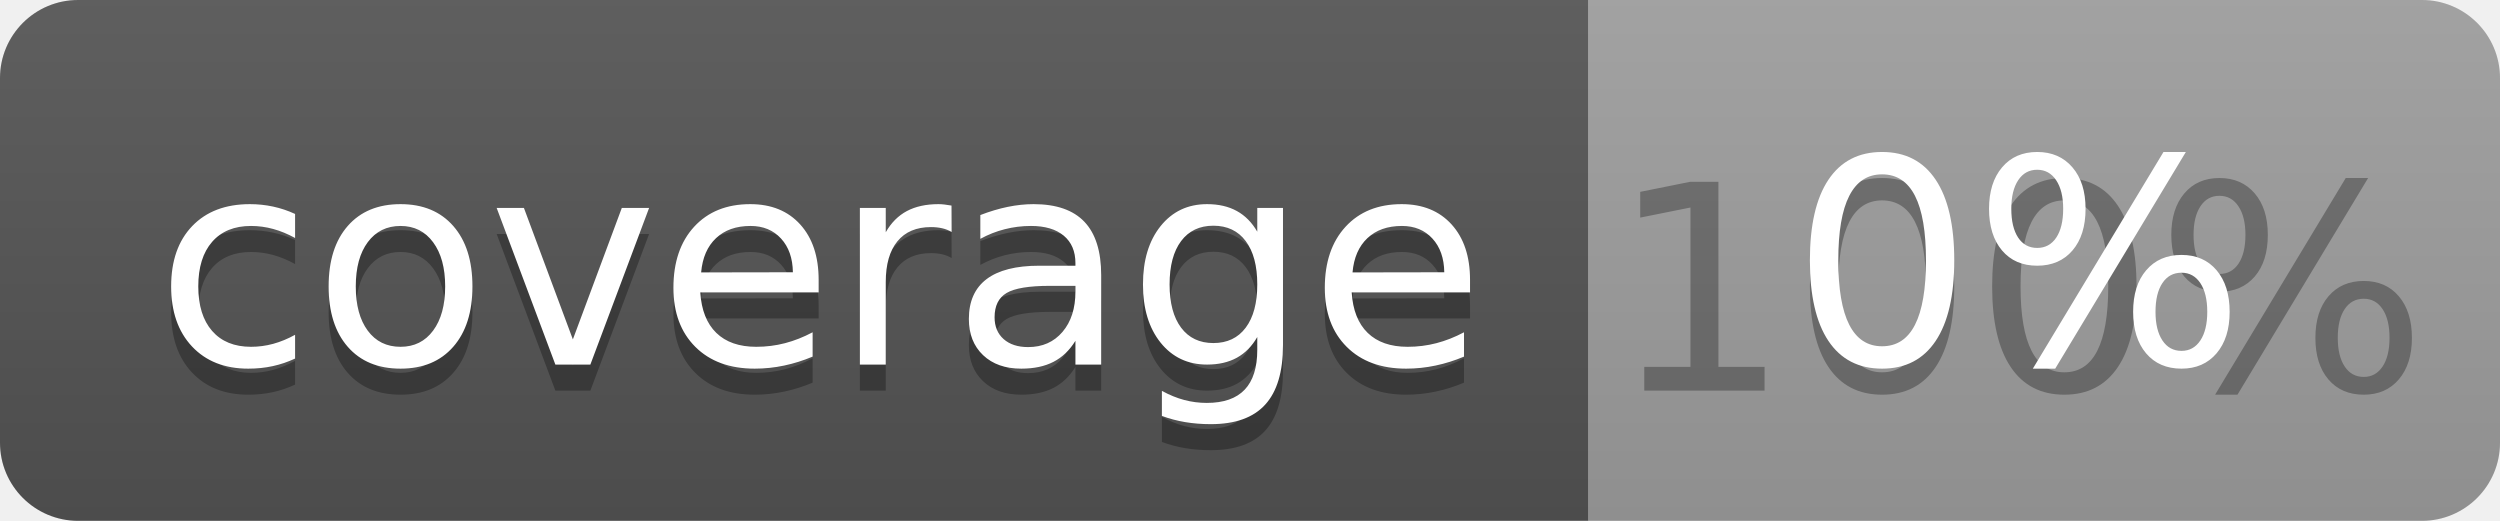
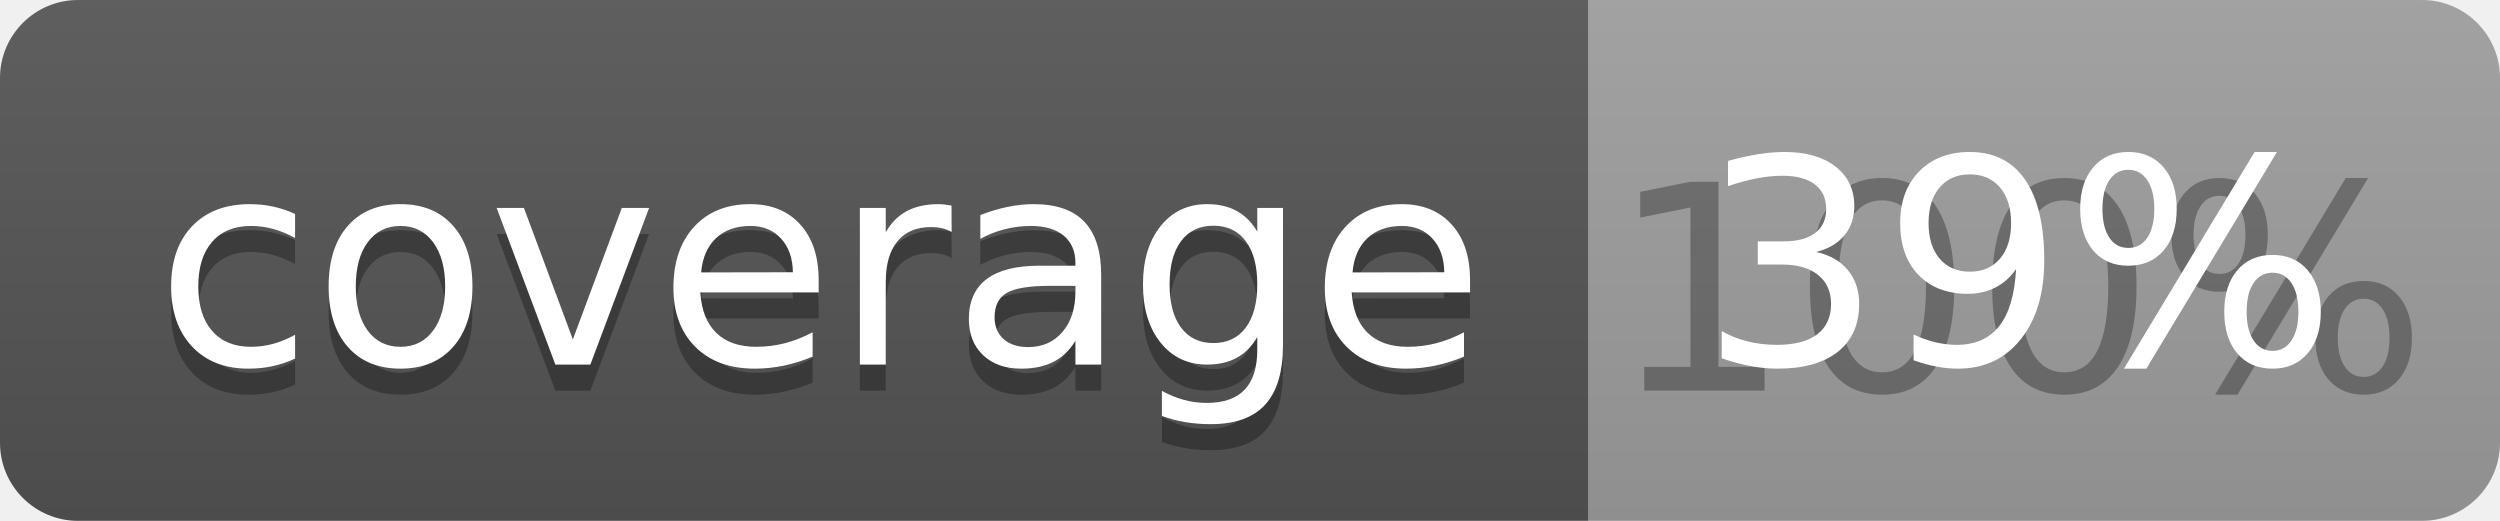
<svg xmlns="http://www.w3.org/2000/svg" width="96" height="20">
  <linearGradient id="b" x2="0" y2="100%">
    <stop offset="0" stop-color="#bbb" stop-opacity=".1" />
    <stop offset="1" stop-opacity=".1" />
  </linearGradient>
  <clipPath id="a">
    <rect width="96" height="20" rx="3" fill="#fff" />
  </clipPath>
  <g clip-path="url(#a)">
    <path fill="#555" d="M0 0h61v20H0z" />
    <path fill="#9F9F9F" d="M61 0h35v20H61z" />
    <path fill="url(#b)" d="M0 0h96v20H0z" />
  </g>
  <g fill="#fff" text-anchor="middle" font-family="DejaVu Sans,Verdana,Geneva,sans-serif" font-size="110">
    <text x="315" y="150" fill="#010101" fill-opacity=".3" transform="scale(.1)" textLength="510">coverage</text>
    <text x="315" y="140" transform="scale(.1)" textLength="510">coverage</text>
    <text x="775" y="150" fill="#010101" fill-opacity=".3" transform="scale(.1)" textLength="250">100%</text>
-     <text x="775" y="140" transform="scale(.1)" textLength="250">0%</text>
+     <text x="775" y="140" transform="scale(.1)" textLength="250">39%</text>
  </g>
</svg>
